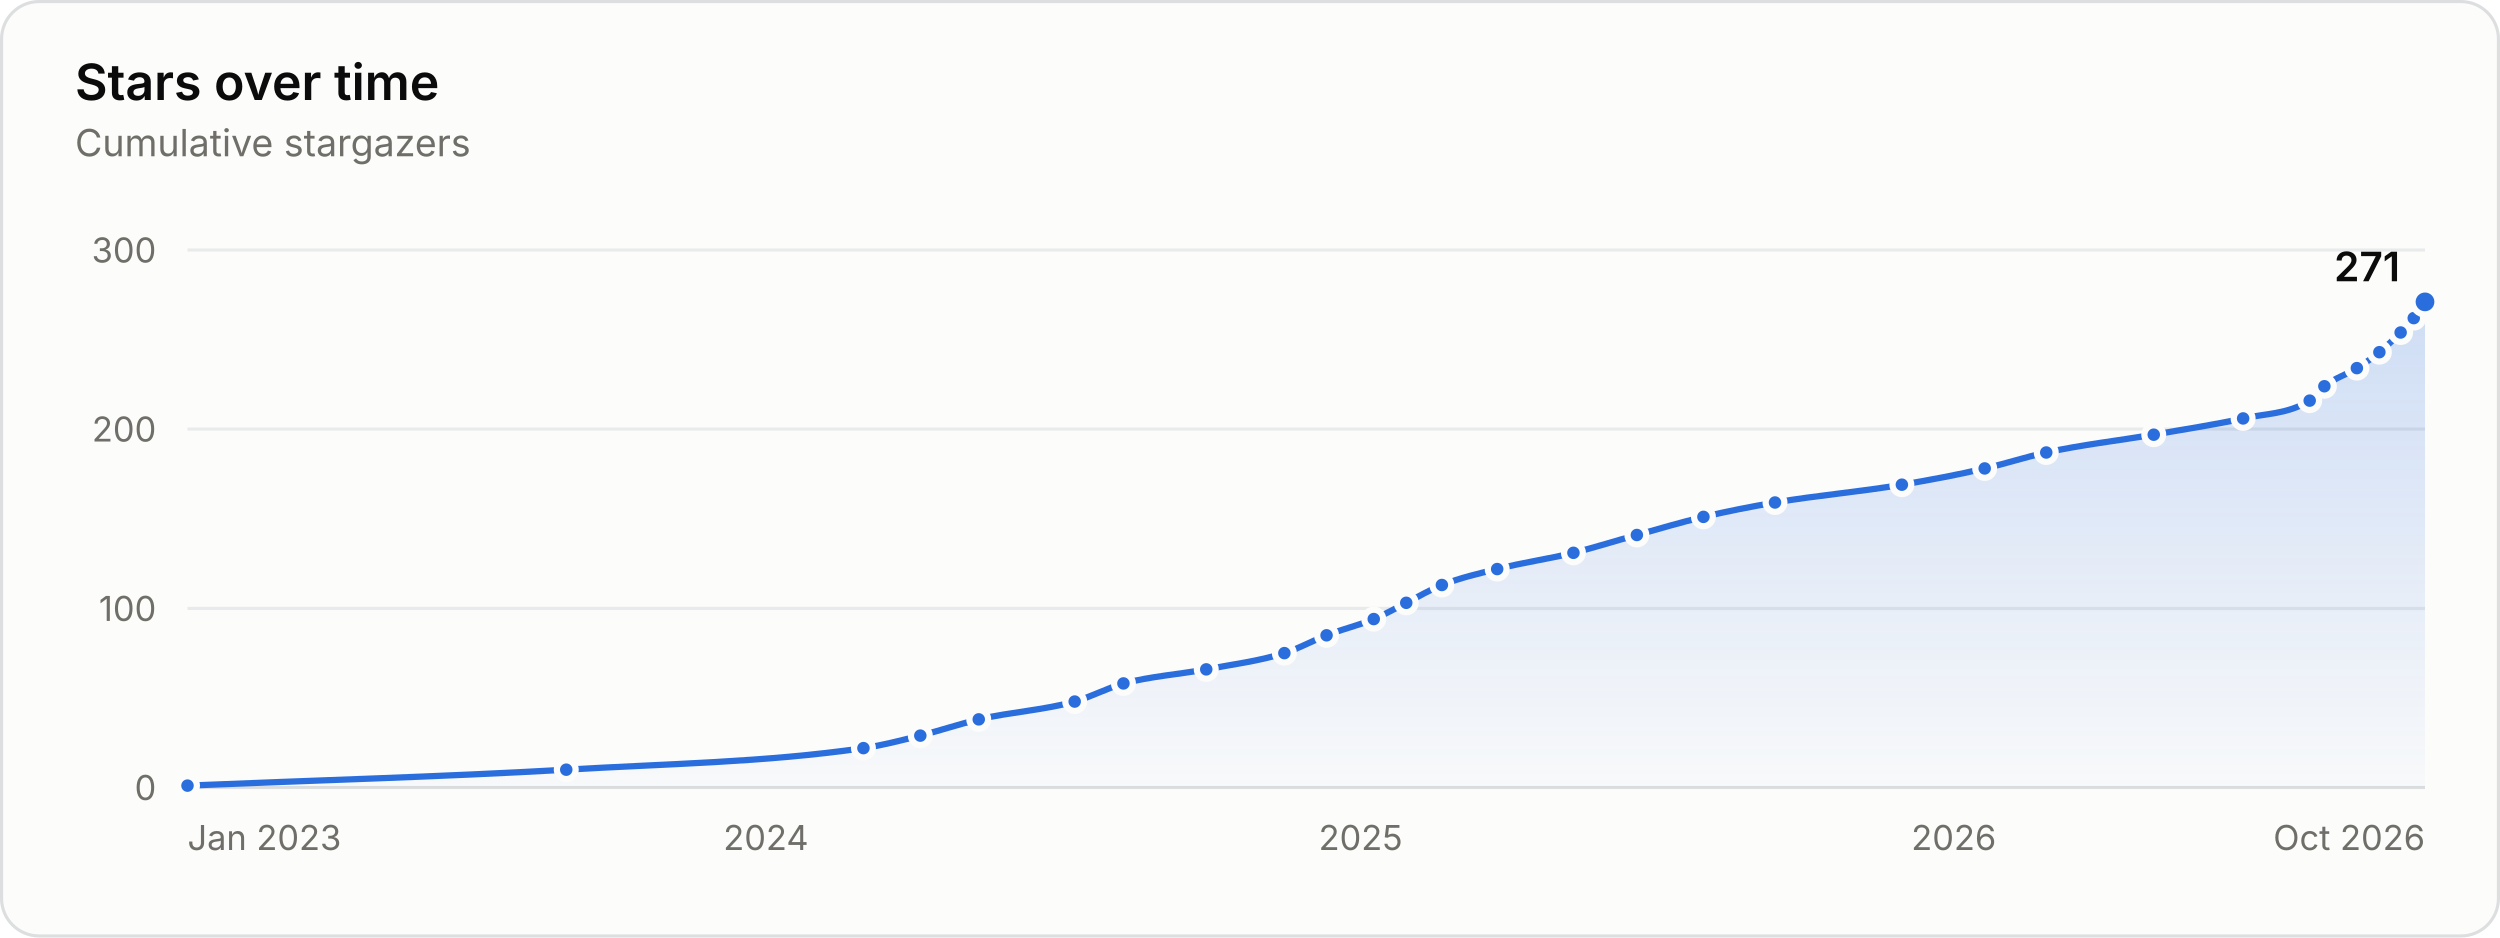
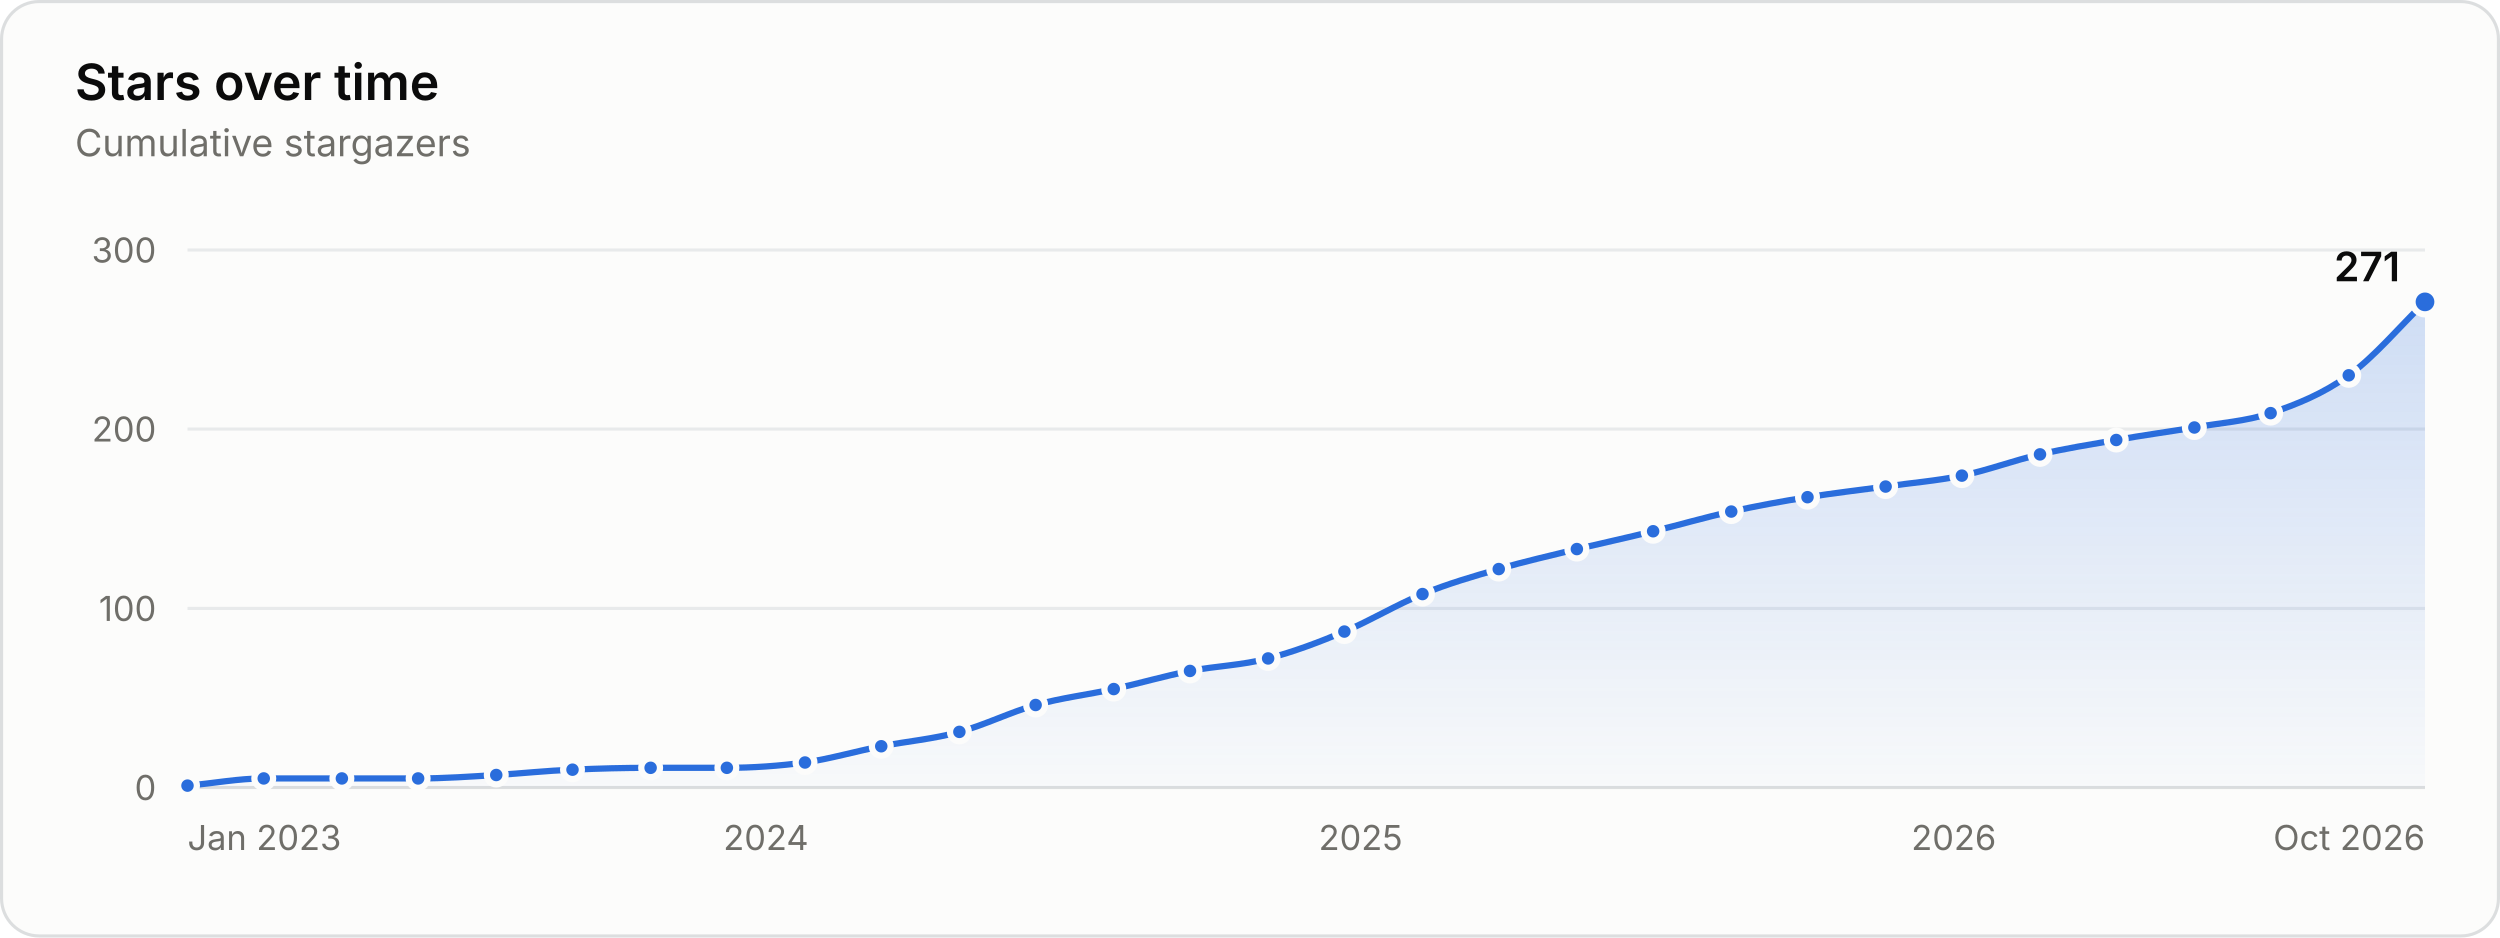
<svg xmlns="http://www.w3.org/2000/svg" width="800" height="300" viewBox="0 0 800 300" role="img" aria-labelledby="title desc">
  <rect x="0.5" y="0.5" width="799" height="299" rx="12" fill="#fcfcfb" stroke="#dcdedf" />
  <g font-family="&quot;IBM Plex Sans&quot;, system-ui, -apple-system, &quot;Segoe UI&quot;, sans-serif" font-size="11" fill="#52514e" style="font-variant-numeric:tabular-nums">
    <defs>
      <linearGradient id="stars-fade" x1="0" y1="0" x2="0" y2="1">
        <stop stop-color="#2a6ddc" stop-opacity="0.22" />
        <stop offset="1" stop-color="#2a6ddc" stop-opacity="0.02" />
      </linearGradient>
    </defs>
    <text x="24" y="32" fill="#0b0b0b" font-size="16" font-weight="600">Stars over time</text>
    <text x="24.0" y="50.0" fill="#6f6e69" font-size="12">Cumulative stargazers</text>
    <line x1="60.0" x2="776.0" y1="252.0" y2="252.0" stroke="#dcdedf" />
    <text x="50.0" y="256.0" fill="#6f6e69" text-anchor="end">0</text>
    <line x1="60.0" x2="776.0" y1="194.7" y2="194.7" stroke="#e8eaeb" />
    <text x="50.0" y="198.7" fill="#6f6e69" text-anchor="end">100</text>
    <line x1="60.0" x2="776.0" y1="137.3" y2="137.3" stroke="#e8eaeb" />
    <text x="50.0" y="141.3" fill="#6f6e69" text-anchor="end">200</text>
    <line x1="60.0" x2="776.0" y1="80.0" y2="80.0" stroke="#e8eaeb" />
    <text x="50.0" y="84.0" fill="#6f6e69" text-anchor="end">300</text>
    <text x="60.0" y="272.0" fill="#6f6e69">Jan 2023</text>
    <text x="245.1" y="272.0" fill="#6f6e69" text-anchor="middle">2024</text>
    <text x="435.4" y="272.0" fill="#6f6e69" text-anchor="middle">2025</text>
    <text x="625.2" y="272.0" fill="#6f6e69" text-anchor="middle">2026</text>
    <text x="776.0" y="272.0" fill="#6f6e69" text-anchor="end">Oct 2026</text>
-     <path d="M60.0 251.4C100.4 249.7 140.8 248.6 181.2 246.3C212.9 244.4 244.6 244.0 276.3 239.4C282.4 238.5 288.4 236.9 294.5 235.4C300.7 233.8 307.0 231.7 313.2 230.2C323.5 227.8 333.7 227.3 343.9 224.5C349.1 223.0 354.3 220.2 359.5 218.7C368.3 216.4 377.2 215.8 386.0 214.2C394.3 212.6 402.7 211.6 411.0 209.0C415.5 207.6 420.0 205.0 424.5 203.3C429.5 201.3 434.6 200.2 439.6 198.1C443.0 196.7 446.5 194.7 450.0 192.9C453.8 191.0 457.6 188.7 461.4 187.2C467.3 184.9 473.2 183.5 479.1 182.1C487.2 180.0 495.4 178.9 503.5 176.9C510.3 175.2 517.1 173.0 523.8 171.2C530.9 169.2 538.0 167.1 545.1 165.4C552.8 163.6 560.4 162.1 568.0 160.8C581.5 158.5 595.1 157.4 608.6 155.1C617.4 153.6 626.2 152.0 635.1 149.9C641.7 148.4 648.3 146.2 654.8 144.8C666.3 142.3 677.7 141.0 689.2 139.1C698.7 137.4 708.2 136.0 717.8 133.9C724.9 132.3 732.0 132.6 739.1 128.2C740.6 127.2 742.2 124.8 743.8 123.6C747.2 120.9 750.7 120.0 754.2 117.8C756.6 116.3 759.0 114.7 761.4 112.7C763.7 110.8 765.9 108.7 768.2 106.4C769.6 105.0 771.0 103.5 772.4 101.8C773.6 100.3 774.8 98.3 776.0 96.6L776.0 252.0L60.0 252.0Z" fill="url(#stars-fade)" />
-     <path d="M60.0 251.4C100.4 249.7 140.8 248.6 181.2 246.3C212.9 244.4 244.6 244.0 276.3 239.4C282.4 238.5 288.4 236.9 294.5 235.4C300.7 233.8 307.0 231.7 313.2 230.2C323.5 227.8 333.7 227.3 343.9 224.5C349.1 223.0 354.3 220.2 359.5 218.7C368.3 216.4 377.2 215.8 386.0 214.2C394.3 212.6 402.7 211.6 411.0 209.0C415.5 207.6 420.0 205.0 424.5 203.3C429.5 201.3 434.6 200.2 439.6 198.1C443.0 196.7 446.5 194.7 450.0 192.9C453.8 191.0 457.6 188.7 461.4 187.2C467.3 184.9 473.2 183.5 479.1 182.1C487.2 180.0 495.4 178.9 503.5 176.9C510.3 175.2 517.1 173.0 523.8 171.2C530.9 169.2 538.0 167.1 545.1 165.4C552.8 163.6 560.4 162.1 568.0 160.8C581.5 158.5 595.1 157.4 608.6 155.1C617.4 153.6 626.2 152.0 635.1 149.9C641.7 148.4 648.3 146.2 654.8 144.8C666.3 142.3 677.7 141.0 689.2 139.1C698.7 137.4 708.2 136.0 717.8 133.9C724.9 132.3 732.0 132.6 739.1 128.2C740.6 127.2 742.2 124.8 743.8 123.6C747.2 120.9 750.7 120.0 754.2 117.8C756.6 116.3 759.0 114.7 761.4 112.7C763.7 110.8 765.9 108.7 768.2 106.4C769.6 105.0 771.0 103.5 772.4 101.8C773.6 100.3 774.8 98.3 776.0 96.6" fill="none" stroke="#2a6ddc" stroke-width="2" stroke-linejoin="round" stroke-linecap="round" />
+     <path d="M60.0 251.4C68.1 250.7 76.3 249.1 84.4 249.1C92.8 249.1 101.1 249.1 109.4 249.1C117.5 249.1 125.7 249.1 133.8 249.1C142.2 249.1 150.5 248.5 158.8 248.0C166.9 247.5 175.1 246.6 183.2 246.3C191.6 245.9 199.9 245.7 208.2 245.7C216.3 245.7 224.5 245.7 232.6 245.7C240.9 245.7 249.3 245.1 257.6 244.0C265.7 242.8 273.9 240.4 282.0 238.8C290.3 237.2 298.7 236.5 307.0 234.2C315.1 232.0 323.3 227.9 331.4 225.6C339.7 223.3 348.1 222.3 356.4 220.5C364.5 218.7 372.7 216.3 380.8 214.7C389.1 213.1 397.5 212.9 405.8 210.7C413.9 208.6 422.1 205.5 430.2 202.1C438.5 198.6 446.9 193.5 455.2 190.1C463.3 186.8 471.5 184.4 479.6 182.1C487.9 179.6 496.3 177.8 504.6 175.7C512.7 173.8 520.9 172.0 529.0 170.0C537.3 168.0 545.7 165.5 554.0 163.7C562.1 161.9 570.3 160.4 578.4 159.1C586.7 157.8 595.1 156.8 603.4 155.7C611.5 154.5 619.7 153.9 627.8 152.2C636.1 150.5 644.4 147.3 652.8 145.4C660.9 143.5 669.1 142.2 677.2 140.8C685.5 139.3 693.8 138.2 702.2 136.8C710.3 135.3 718.5 134.9 726.6 132.2C734.9 129.4 743.2 126.1 751.6 120.1C759.7 114.3 767.9 104.5 776.0 96.6L776.0 252.0L60.0 252.0Z" fill="url(#stars-fade)" />
+     <path d="M60.0 251.4C68.1 250.7 76.3 249.1 84.4 249.1C92.8 249.1 101.1 249.1 109.4 249.1C117.5 249.1 125.7 249.1 133.8 249.1C142.2 249.1 150.5 248.5 158.8 248.0C166.9 247.5 175.1 246.6 183.2 246.3C191.6 245.9 199.9 245.7 208.2 245.7C216.3 245.7 224.5 245.7 232.6 245.7C240.9 245.7 249.3 245.1 257.6 244.0C265.7 242.8 273.9 240.4 282.0 238.8C290.3 237.2 298.7 236.5 307.0 234.2C315.1 232.0 323.3 227.9 331.4 225.6C339.7 223.3 348.1 222.3 356.4 220.5C364.5 218.7 372.7 216.3 380.8 214.7C389.1 213.1 397.5 212.9 405.8 210.7C413.9 208.6 422.1 205.5 430.2 202.1C438.5 198.6 446.9 193.5 455.2 190.1C463.3 186.8 471.5 184.4 479.6 182.1C487.9 179.6 496.3 177.8 504.6 175.7C512.7 173.8 520.9 172.0 529.0 170.0C537.3 168.0 545.7 165.5 554.0 163.7C562.1 161.9 570.3 160.4 578.4 159.1C586.7 157.8 595.1 156.8 603.4 155.7C611.5 154.5 619.7 153.9 627.8 152.2C636.1 150.5 644.4 147.3 652.8 145.4C660.9 143.5 669.1 142.2 677.2 140.8C685.5 139.3 693.8 138.2 702.2 136.8C710.3 135.3 718.5 134.9 726.6 132.2C734.9 129.4 743.2 126.1 751.6 120.1C759.7 114.3 767.9 104.5 776.0 96.6" fill="none" stroke="#2a6ddc" stroke-width="2" stroke-linejoin="round" stroke-linecap="round" />
    <circle cx="60.0" cy="251.4" r="3" fill="#2a6ddc" stroke="#fcfcfb" stroke-width="2" />
-     <circle cx="181.2" cy="246.3" r="3" fill="#2a6ddc" stroke="#fcfcfb" stroke-width="2" />
-     <circle cx="276.3" cy="239.4" r="3" fill="#2a6ddc" stroke="#fcfcfb" stroke-width="2" />
-     <circle cx="294.5" cy="235.4" r="3" fill="#2a6ddc" stroke="#fcfcfb" stroke-width="2" />
-     <circle cx="313.2" cy="230.2" r="3" fill="#2a6ddc" stroke="#fcfcfb" stroke-width="2" />
-     <circle cx="343.9" cy="224.5" r="3" fill="#2a6ddc" stroke="#fcfcfb" stroke-width="2" />
-     <circle cx="359.5" cy="218.7" r="3" fill="#2a6ddc" stroke="#fcfcfb" stroke-width="2" />
-     <circle cx="386.0" cy="214.2" r="3" fill="#2a6ddc" stroke="#fcfcfb" stroke-width="2" />
-     <circle cx="411.0" cy="209.0" r="3" fill="#2a6ddc" stroke="#fcfcfb" stroke-width="2" />
-     <circle cx="424.5" cy="203.3" r="3" fill="#2a6ddc" stroke="#fcfcfb" stroke-width="2" />
-     <circle cx="439.6" cy="198.1" r="3" fill="#2a6ddc" stroke="#fcfcfb" stroke-width="2" />
-     <circle cx="450.0" cy="192.9" r="3" fill="#2a6ddc" stroke="#fcfcfb" stroke-width="2" />
-     <circle cx="461.4" cy="187.2" r="3" fill="#2a6ddc" stroke="#fcfcfb" stroke-width="2" />
-     <circle cx="479.1" cy="182.1" r="3" fill="#2a6ddc" stroke="#fcfcfb" stroke-width="2" />
-     <circle cx="503.5" cy="176.9" r="3" fill="#2a6ddc" stroke="#fcfcfb" stroke-width="2" />
-     <circle cx="523.8" cy="171.2" r="3" fill="#2a6ddc" stroke="#fcfcfb" stroke-width="2" />
-     <circle cx="545.1" cy="165.4" r="3" fill="#2a6ddc" stroke="#fcfcfb" stroke-width="2" />
-     <circle cx="568.0" cy="160.8" r="3" fill="#2a6ddc" stroke="#fcfcfb" stroke-width="2" />
-     <circle cx="608.6" cy="155.1" r="3" fill="#2a6ddc" stroke="#fcfcfb" stroke-width="2" />
-     <circle cx="635.1" cy="149.9" r="3" fill="#2a6ddc" stroke="#fcfcfb" stroke-width="2" />
-     <circle cx="654.8" cy="144.8" r="3" fill="#2a6ddc" stroke="#fcfcfb" stroke-width="2" />
-     <circle cx="689.2" cy="139.1" r="3" fill="#2a6ddc" stroke="#fcfcfb" stroke-width="2" />
-     <circle cx="717.8" cy="133.9" r="3" fill="#2a6ddc" stroke="#fcfcfb" stroke-width="2" />
-     <circle cx="739.1" cy="128.2" r="3" fill="#2a6ddc" stroke="#fcfcfb" stroke-width="2" />
-     <circle cx="743.8" cy="123.6" r="3" fill="#2a6ddc" stroke="#fcfcfb" stroke-width="2" />
-     <circle cx="754.2" cy="117.8" r="3" fill="#2a6ddc" stroke="#fcfcfb" stroke-width="2" />
-     <circle cx="761.4" cy="112.7" r="3" fill="#2a6ddc" stroke="#fcfcfb" stroke-width="2" />
-     <circle cx="768.2" cy="106.4" r="3" fill="#2a6ddc" stroke="#fcfcfb" stroke-width="2" />
-     <circle cx="772.4" cy="101.8" r="3" fill="#2a6ddc" stroke="#fcfcfb" stroke-width="2" />
+     <circle cx="84.4" cy="249.1" r="3" fill="#2a6ddc" stroke="#fcfcfb" stroke-width="2" />
+     <circle cx="109.4" cy="249.1" r="3" fill="#2a6ddc" stroke="#fcfcfb" stroke-width="2" />
+     <circle cx="133.8" cy="249.1" r="3" fill="#2a6ddc" stroke="#fcfcfb" stroke-width="2" />
+     <circle cx="158.8" cy="248.0" r="3" fill="#2a6ddc" stroke="#fcfcfb" stroke-width="2" />
+     <circle cx="183.2" cy="246.3" r="3" fill="#2a6ddc" stroke="#fcfcfb" stroke-width="2" />
+     <circle cx="208.2" cy="245.7" r="3" fill="#2a6ddc" stroke="#fcfcfb" stroke-width="2" />
+     <circle cx="232.6" cy="245.7" r="3" fill="#2a6ddc" stroke="#fcfcfb" stroke-width="2" />
+     <circle cx="257.6" cy="244.0" r="3" fill="#2a6ddc" stroke="#fcfcfb" stroke-width="2" />
+     <circle cx="282.0" cy="238.8" r="3" fill="#2a6ddc" stroke="#fcfcfb" stroke-width="2" />
+     <circle cx="307.0" cy="234.2" r="3" fill="#2a6ddc" stroke="#fcfcfb" stroke-width="2" />
+     <circle cx="331.4" cy="225.6" r="3" fill="#2a6ddc" stroke="#fcfcfb" stroke-width="2" />
+     <circle cx="356.4" cy="220.5" r="3" fill="#2a6ddc" stroke="#fcfcfb" stroke-width="2" />
+     <circle cx="380.8" cy="214.7" r="3" fill="#2a6ddc" stroke="#fcfcfb" stroke-width="2" />
+     <circle cx="405.8" cy="210.7" r="3" fill="#2a6ddc" stroke="#fcfcfb" stroke-width="2" />
+     <circle cx="430.2" cy="202.1" r="3" fill="#2a6ddc" stroke="#fcfcfb" stroke-width="2" />
+     <circle cx="455.2" cy="190.1" r="3" fill="#2a6ddc" stroke="#fcfcfb" stroke-width="2" />
+     <circle cx="479.6" cy="182.1" r="3" fill="#2a6ddc" stroke="#fcfcfb" stroke-width="2" />
+     <circle cx="504.6" cy="175.7" r="3" fill="#2a6ddc" stroke="#fcfcfb" stroke-width="2" />
+     <circle cx="529.0" cy="170.0" r="3" fill="#2a6ddc" stroke="#fcfcfb" stroke-width="2" />
+     <circle cx="554.0" cy="163.7" r="3" fill="#2a6ddc" stroke="#fcfcfb" stroke-width="2" />
+     <circle cx="578.4" cy="159.1" r="3" fill="#2a6ddc" stroke="#fcfcfb" stroke-width="2" />
+     <circle cx="603.4" cy="155.7" r="3" fill="#2a6ddc" stroke="#fcfcfb" stroke-width="2" />
+     <circle cx="627.8" cy="152.2" r="3" fill="#2a6ddc" stroke="#fcfcfb" stroke-width="2" />
+     <circle cx="652.8" cy="145.4" r="3" fill="#2a6ddc" stroke="#fcfcfb" stroke-width="2" />
+     <circle cx="677.2" cy="140.8" r="3" fill="#2a6ddc" stroke="#fcfcfb" stroke-width="2" />
+     <circle cx="702.2" cy="136.8" r="3" fill="#2a6ddc" stroke="#fcfcfb" stroke-width="2" />
+     <circle cx="726.6" cy="132.2" r="3" fill="#2a6ddc" stroke="#fcfcfb" stroke-width="2" />
+     <circle cx="751.6" cy="120.1" r="3" fill="#2a6ddc" stroke="#fcfcfb" stroke-width="2" />
    <circle cx="776.0" cy="96.6" r="4" fill="#2a6ddc" stroke="#fcfcfb" stroke-width="2" />
    <text x="768.0" y="90.0" fill="#0b0b0b" text-anchor="end" font-size="13" font-weight="600">271</text>
-     <rect x="60.0" y="80" width="60.6" height="172" fill-opacity="0" />
-     <rect x="120.6" y="80" width="108.2" height="172" fill-opacity="0" />
-     <rect x="228.7" y="80" width="56.7" height="172" fill-opacity="0" />
-     <rect x="285.4" y="80" width="18.5" height="172" fill-opacity="0" />
-     <rect x="303.9" y="80" width="24.7" height="172" fill-opacity="0" />
-     <rect x="328.6" y="80" width="23.1" height="172" fill-opacity="0" />
-     <rect x="351.7" y="80" width="21.1" height="172" fill-opacity="0" />
-     <rect x="372.8" y="80" width="25.7" height="172" fill-opacity="0" />
-     <rect x="398.5" y="80" width="19.2" height="172" fill-opacity="0" />
-     <rect x="417.7" y="80" width="14.3" height="172" fill-opacity="0" />
-     <rect x="432.0" y="80" width="12.7" height="172" fill-opacity="0" />
-     <rect x="444.8" y="80" width="10.9" height="172" fill-opacity="0" />
-     <rect x="455.7" y="80" width="14.6" height="172" fill-opacity="0" />
-     <rect x="470.3" y="80" width="21.1" height="172" fill-opacity="0" />
-     <rect x="491.3" y="80" width="22.4" height="172" fill-opacity="0" />
-     <rect x="513.7" y="80" width="20.8" height="172" fill-opacity="0" />
-     <rect x="534.5" y="80" width="22.1" height="172" fill-opacity="0" />
-     <rect x="556.6" y="80" width="31.7" height="172" fill-opacity="0" />
-     <rect x="588.3" y="80" width="33.5" height="172" fill-opacity="0" />
-     <rect x="621.8" y="80" width="23.1" height="172" fill-opacity="0" />
-     <rect x="645.0" y="80" width="27.0" height="172" fill-opacity="0" />
-     <rect x="672.0" y="80" width="31.5" height="172" fill-opacity="0" />
-     <rect x="703.5" y="80" width="25.0" height="172" fill-opacity="0" />
-     <rect x="728.4" y="80" width="13.0" height="172" fill-opacity="0" />
-     <rect x="741.4" y="80" width="7.5" height="172" fill-opacity="0" />
-     <rect x="749.0" y="80" width="8.8" height="172" fill-opacity="0" />
-     <rect x="757.8" y="80" width="7.0" height="172" fill-opacity="0" />
-     <rect x="764.8" y="80" width="5.5" height="172" fill-opacity="0" />
-     <rect x="770.3" y="80" width="3.9" height="172" fill-opacity="0" />
-     <rect x="774.2" y="80" width="1.8" height="172" fill-opacity="0" />
+     <rect x="60.0" y="80" width="12.2" height="172" fill-opacity="0" />
+     <rect x="72.2" y="80" width="24.7" height="172" fill-opacity="0" />
+     <rect x="96.9" y="80" width="24.7" height="172" fill-opacity="0" />
+     <rect x="121.6" y="80" width="24.7" height="172" fill-opacity="0" />
+     <rect x="146.3" y="80" width="24.7" height="172" fill-opacity="0" />
+     <rect x="171.0" y="80" width="24.7" height="172" fill-opacity="0" />
+     <rect x="195.7" y="80" width="24.7" height="172" fill-opacity="0" />
+     <rect x="220.4" y="80" width="24.7" height="172" fill-opacity="0" />
+     <rect x="245.1" y="80" width="24.7" height="172" fill-opacity="0" />
+     <rect x="269.8" y="80" width="24.7" height="172" fill-opacity="0" />
+     <rect x="294.5" y="80" width="24.7" height="172" fill-opacity="0" />
+     <rect x="319.2" y="80" width="24.7" height="172" fill-opacity="0" />
+     <rect x="343.9" y="80" width="24.7" height="172" fill-opacity="0" />
+     <rect x="368.6" y="80" width="24.7" height="172" fill-opacity="0" />
+     <rect x="393.3" y="80" width="24.7" height="172" fill-opacity="0" />
+     <rect x="418.0" y="80" width="24.7" height="172" fill-opacity="0" />
+     <rect x="442.7" y="80" width="24.7" height="172" fill-opacity="0" />
+     <rect x="467.4" y="80" width="24.7" height="172" fill-opacity="0" />
+     <rect x="492.1" y="80" width="24.7" height="172" fill-opacity="0" />
+     <rect x="516.8" y="80" width="24.7" height="172" fill-opacity="0" />
+     <rect x="541.5" y="80" width="24.7" height="172" fill-opacity="0" />
+     <rect x="566.2" y="80" width="24.7" height="172" fill-opacity="0" />
+     <rect x="590.9" y="80" width="24.7" height="172" fill-opacity="0" />
+     <rect x="615.6" y="80" width="24.7" height="172" fill-opacity="0" />
+     <rect x="640.3" y="80" width="24.7" height="172" fill-opacity="0" />
+     <rect x="665.0" y="80" width="24.7" height="172" fill-opacity="0" />
+     <rect x="689.7" y="80" width="24.7" height="172" fill-opacity="0" />
+     <rect x="714.4" y="80" width="24.7" height="172" fill-opacity="0" />
+     <rect x="739.1" y="80" width="24.7" height="172" fill-opacity="0" />
+     <rect x="763.8" y="80" width="12.2" height="172" fill-opacity="0" />
  </g>
</svg>
